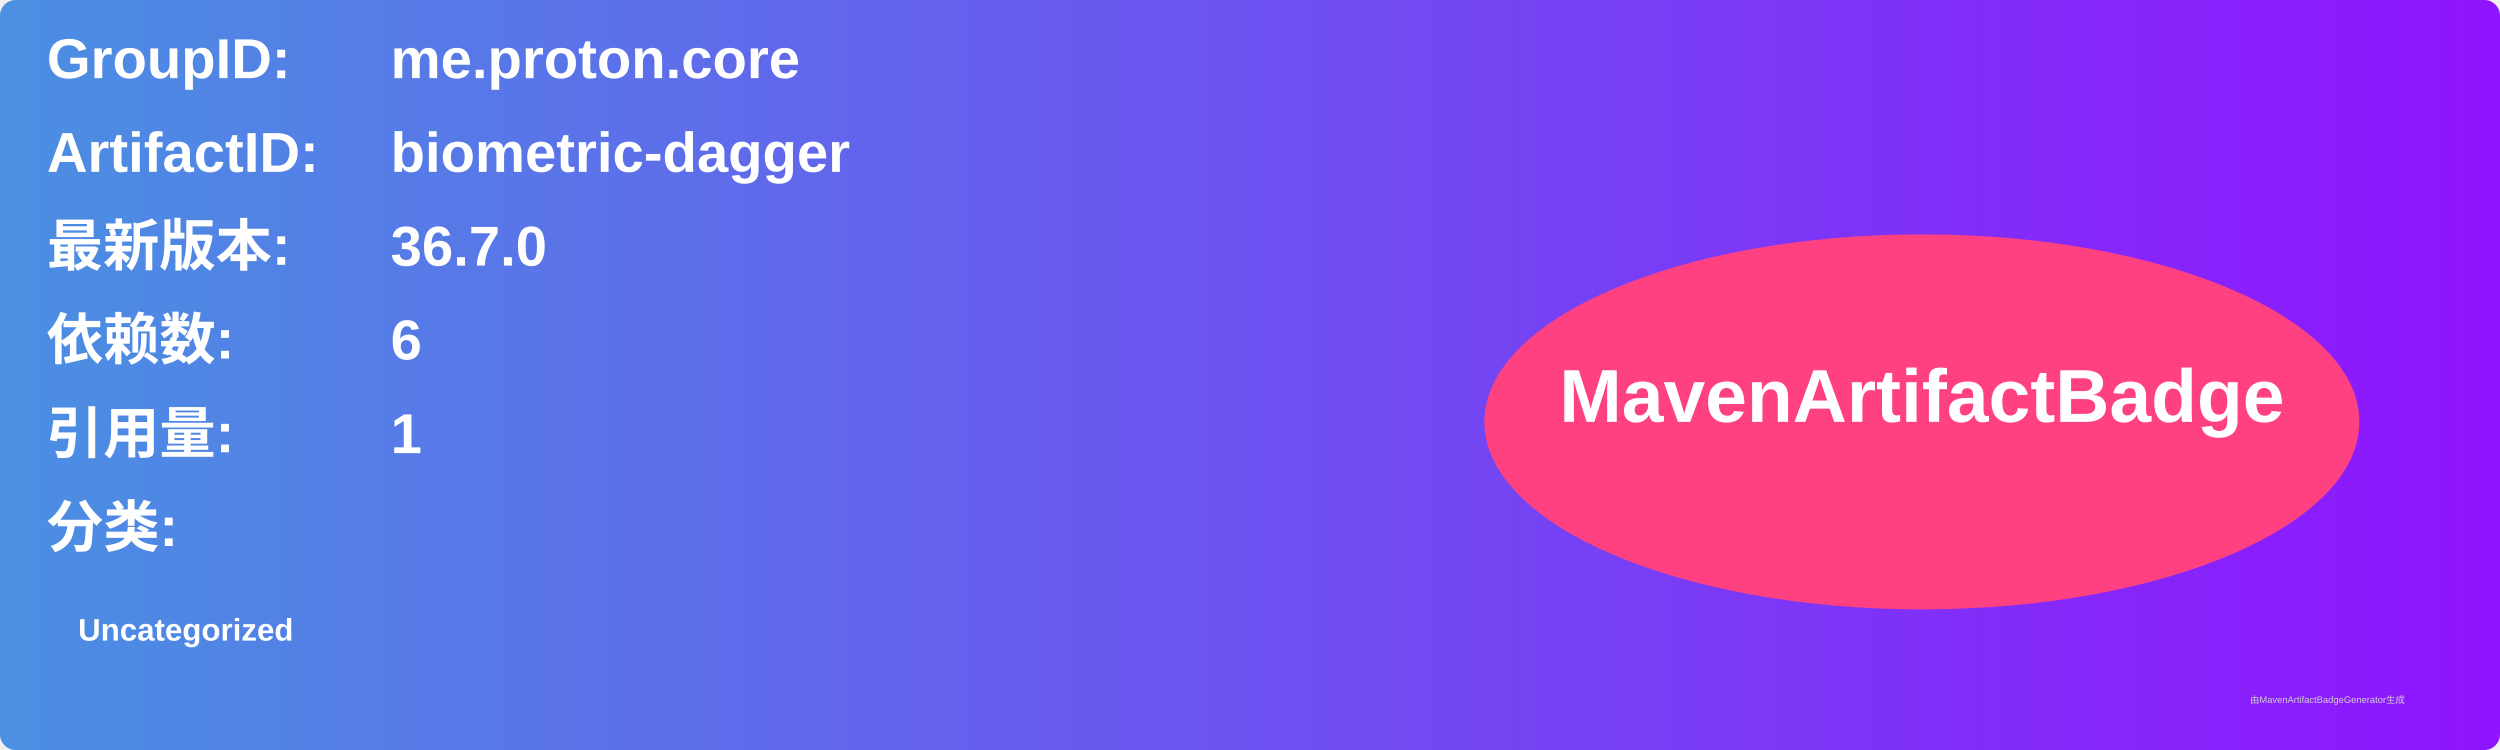
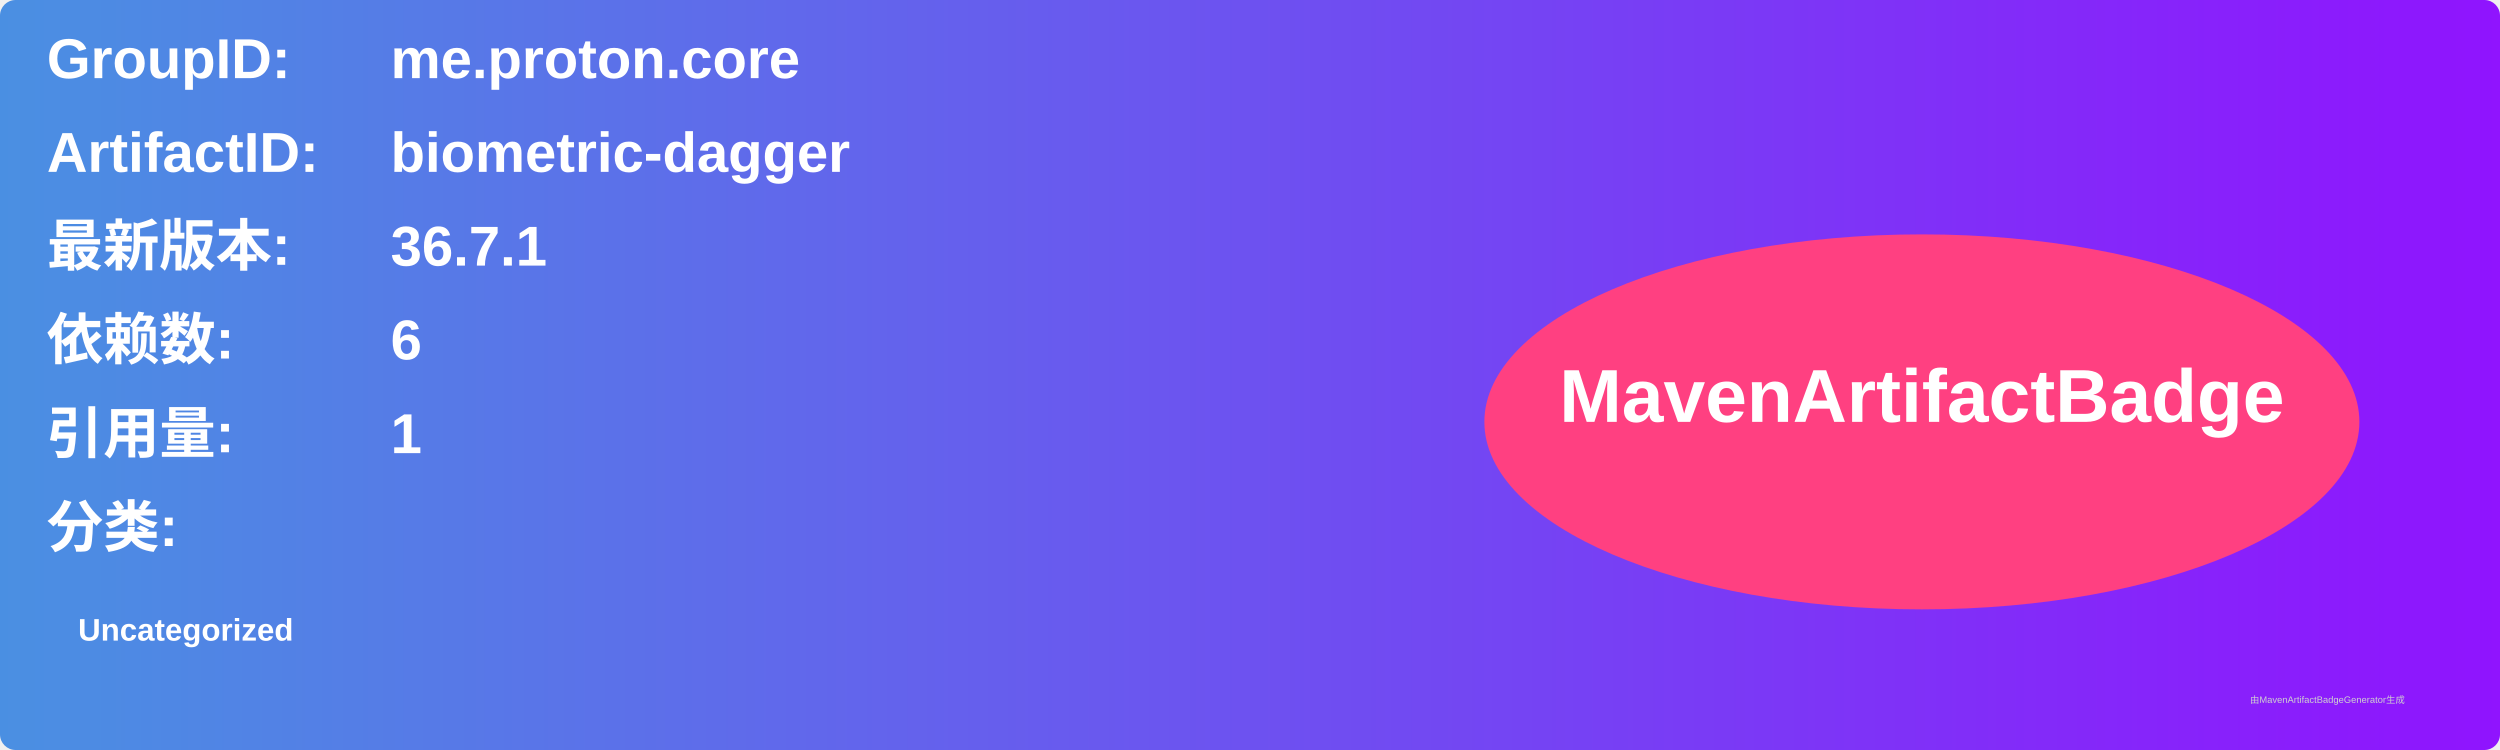
<svg xmlns="http://www.w3.org/2000/svg" width="800" height="240" viewBox="0 0 800 240">
  <linearGradient id="grad" x1="0%" y1="0%" x2="100%" y2="0%">
    <stop offset="0%" stop-color="#4a90e2" />
    <stop offset="100%" stop-color="#9013fe" />
  </linearGradient>
  <rect width="100%" height="100%" rx="5" ry="5" fill="url(#grad)" />
  <g transform="translate(15, 15)">
    <text x="0" y="10" font-family="Arial" font-size="18" fill="white" font-weight="bold" width="260">GroupID:</text>
    <text x="110" y="10" font-family="Arial" font-size="18" fill="white" font-weight="bold" width="460">me.proton.core</text>
    <text x="0" y="40" font-family="Arial" font-size="18" fill="white" font-weight="bold" width="260">ArtifactID:</text>
    <text x="110" y="40" font-family="Arial" font-size="18" fill="white" font-weight="bold" width="460">biometric-dagger</text>
    <text x="0" y="70" font-family="Arial" font-size="18" fill="white" font-weight="bold">最新版本:</text>
    <text x="110" y="70" font-family="Arial" font-size="18" fill="white" font-weight="bold">
-       <tspan font-weight="bold">36.7.0</tspan>
+       <tspan font-weight="bold">36.7.1</tspan>
    </text>
    <text x="0" y="100" font-family="Arial" font-size="18" fill="white" font-weight="bold">依赖数: </text>
    <text x="110" y="100" font-family="Arial" font-size="18" fill="white">
      <tspan font-weight="bold">6</tspan>
    </text>
    <text x="0" y="130" font-family="Arial" font-size="18" fill="white" font-weight="bold">引用量: </text>
    <text x="110" y="130" font-family="Arial" font-size="18" fill="white">
      <tspan font-weight="bold">1</tspan>
    </text>
    <text x="0" y="160" font-family="Arial" font-size="18" fill="white" font-weight="bold">分类:</text>
    <text x="10" y="190" font-family="Arial" font-size="10" fill="white">
      <tspan font-weight="bold">Uncategorized</tspan>
    </text>
    <ellipse cx="600" cy="120" rx="140" ry="60" fill="#ff4081" />
    <text x="600" y="120" text-anchor="middle" font-family="Arial" font-size="24" fill="white" font-weight="bold">MavenArtifactBadge</text>
  </g>
  <text x="720" y="225" font-family="Arial" font-size="3" fill="#d0d0d0">由MavenArtifactBadgeGenerator生成</text>
</svg>
